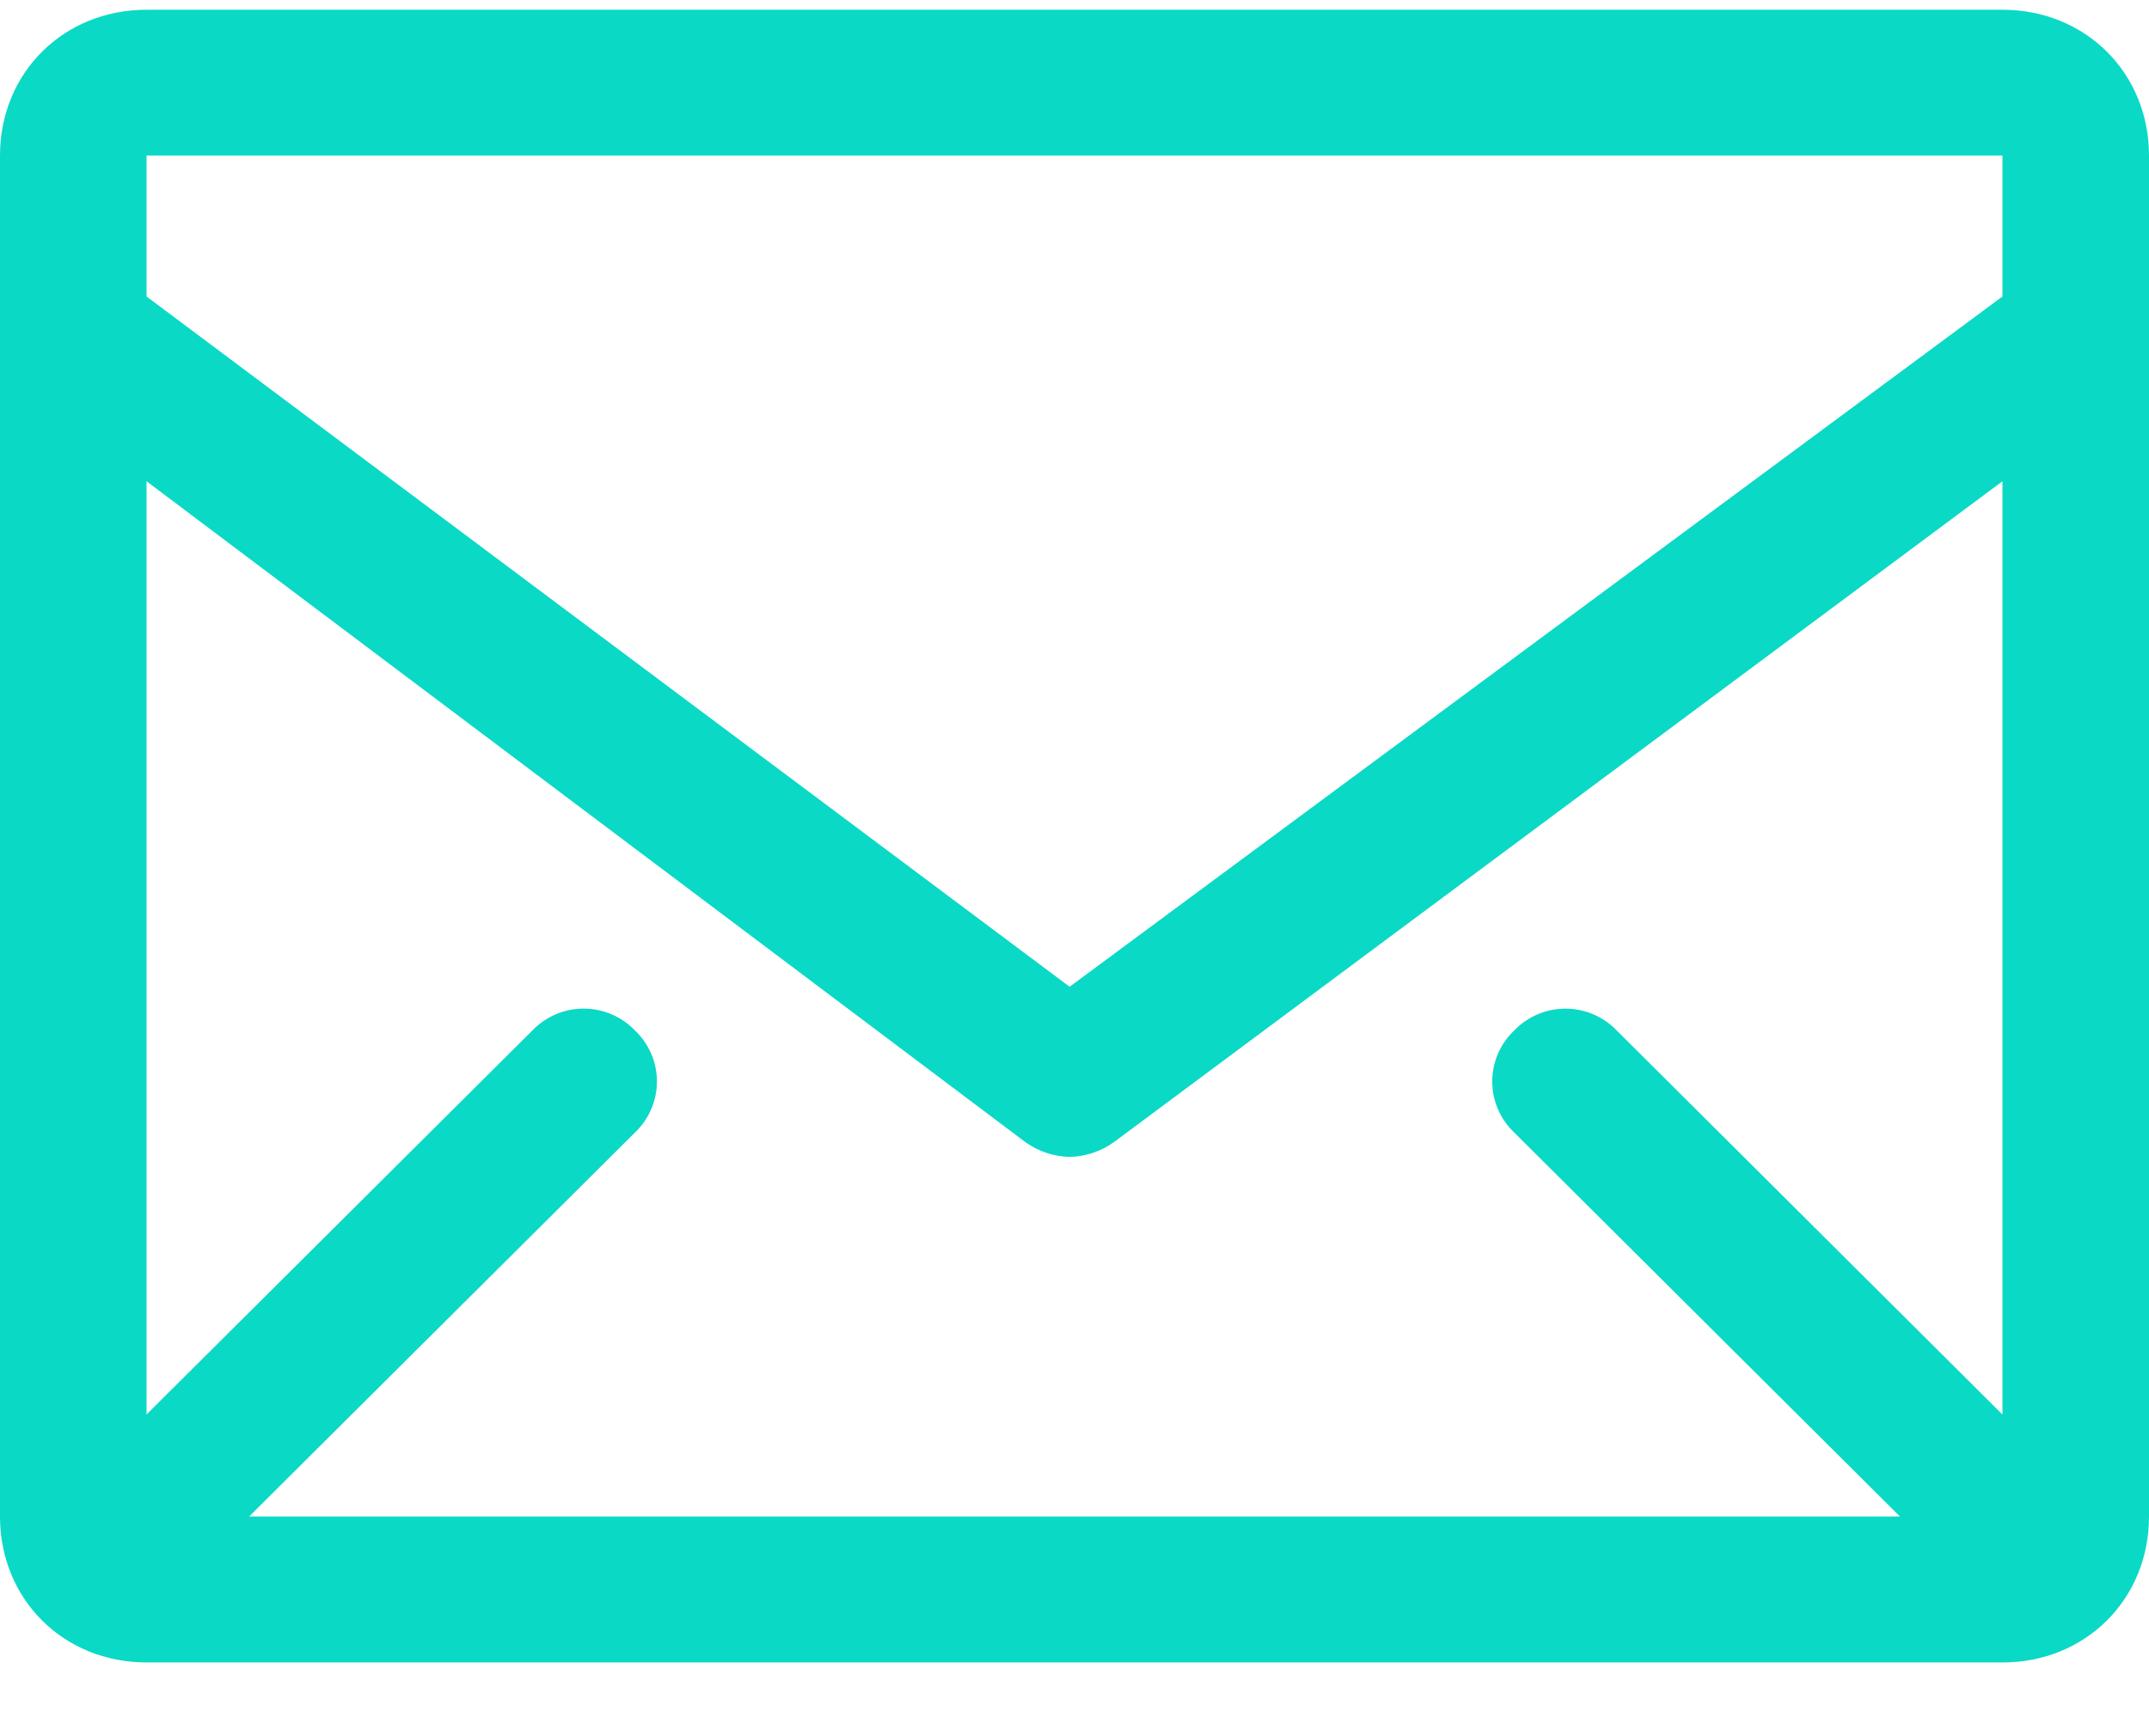
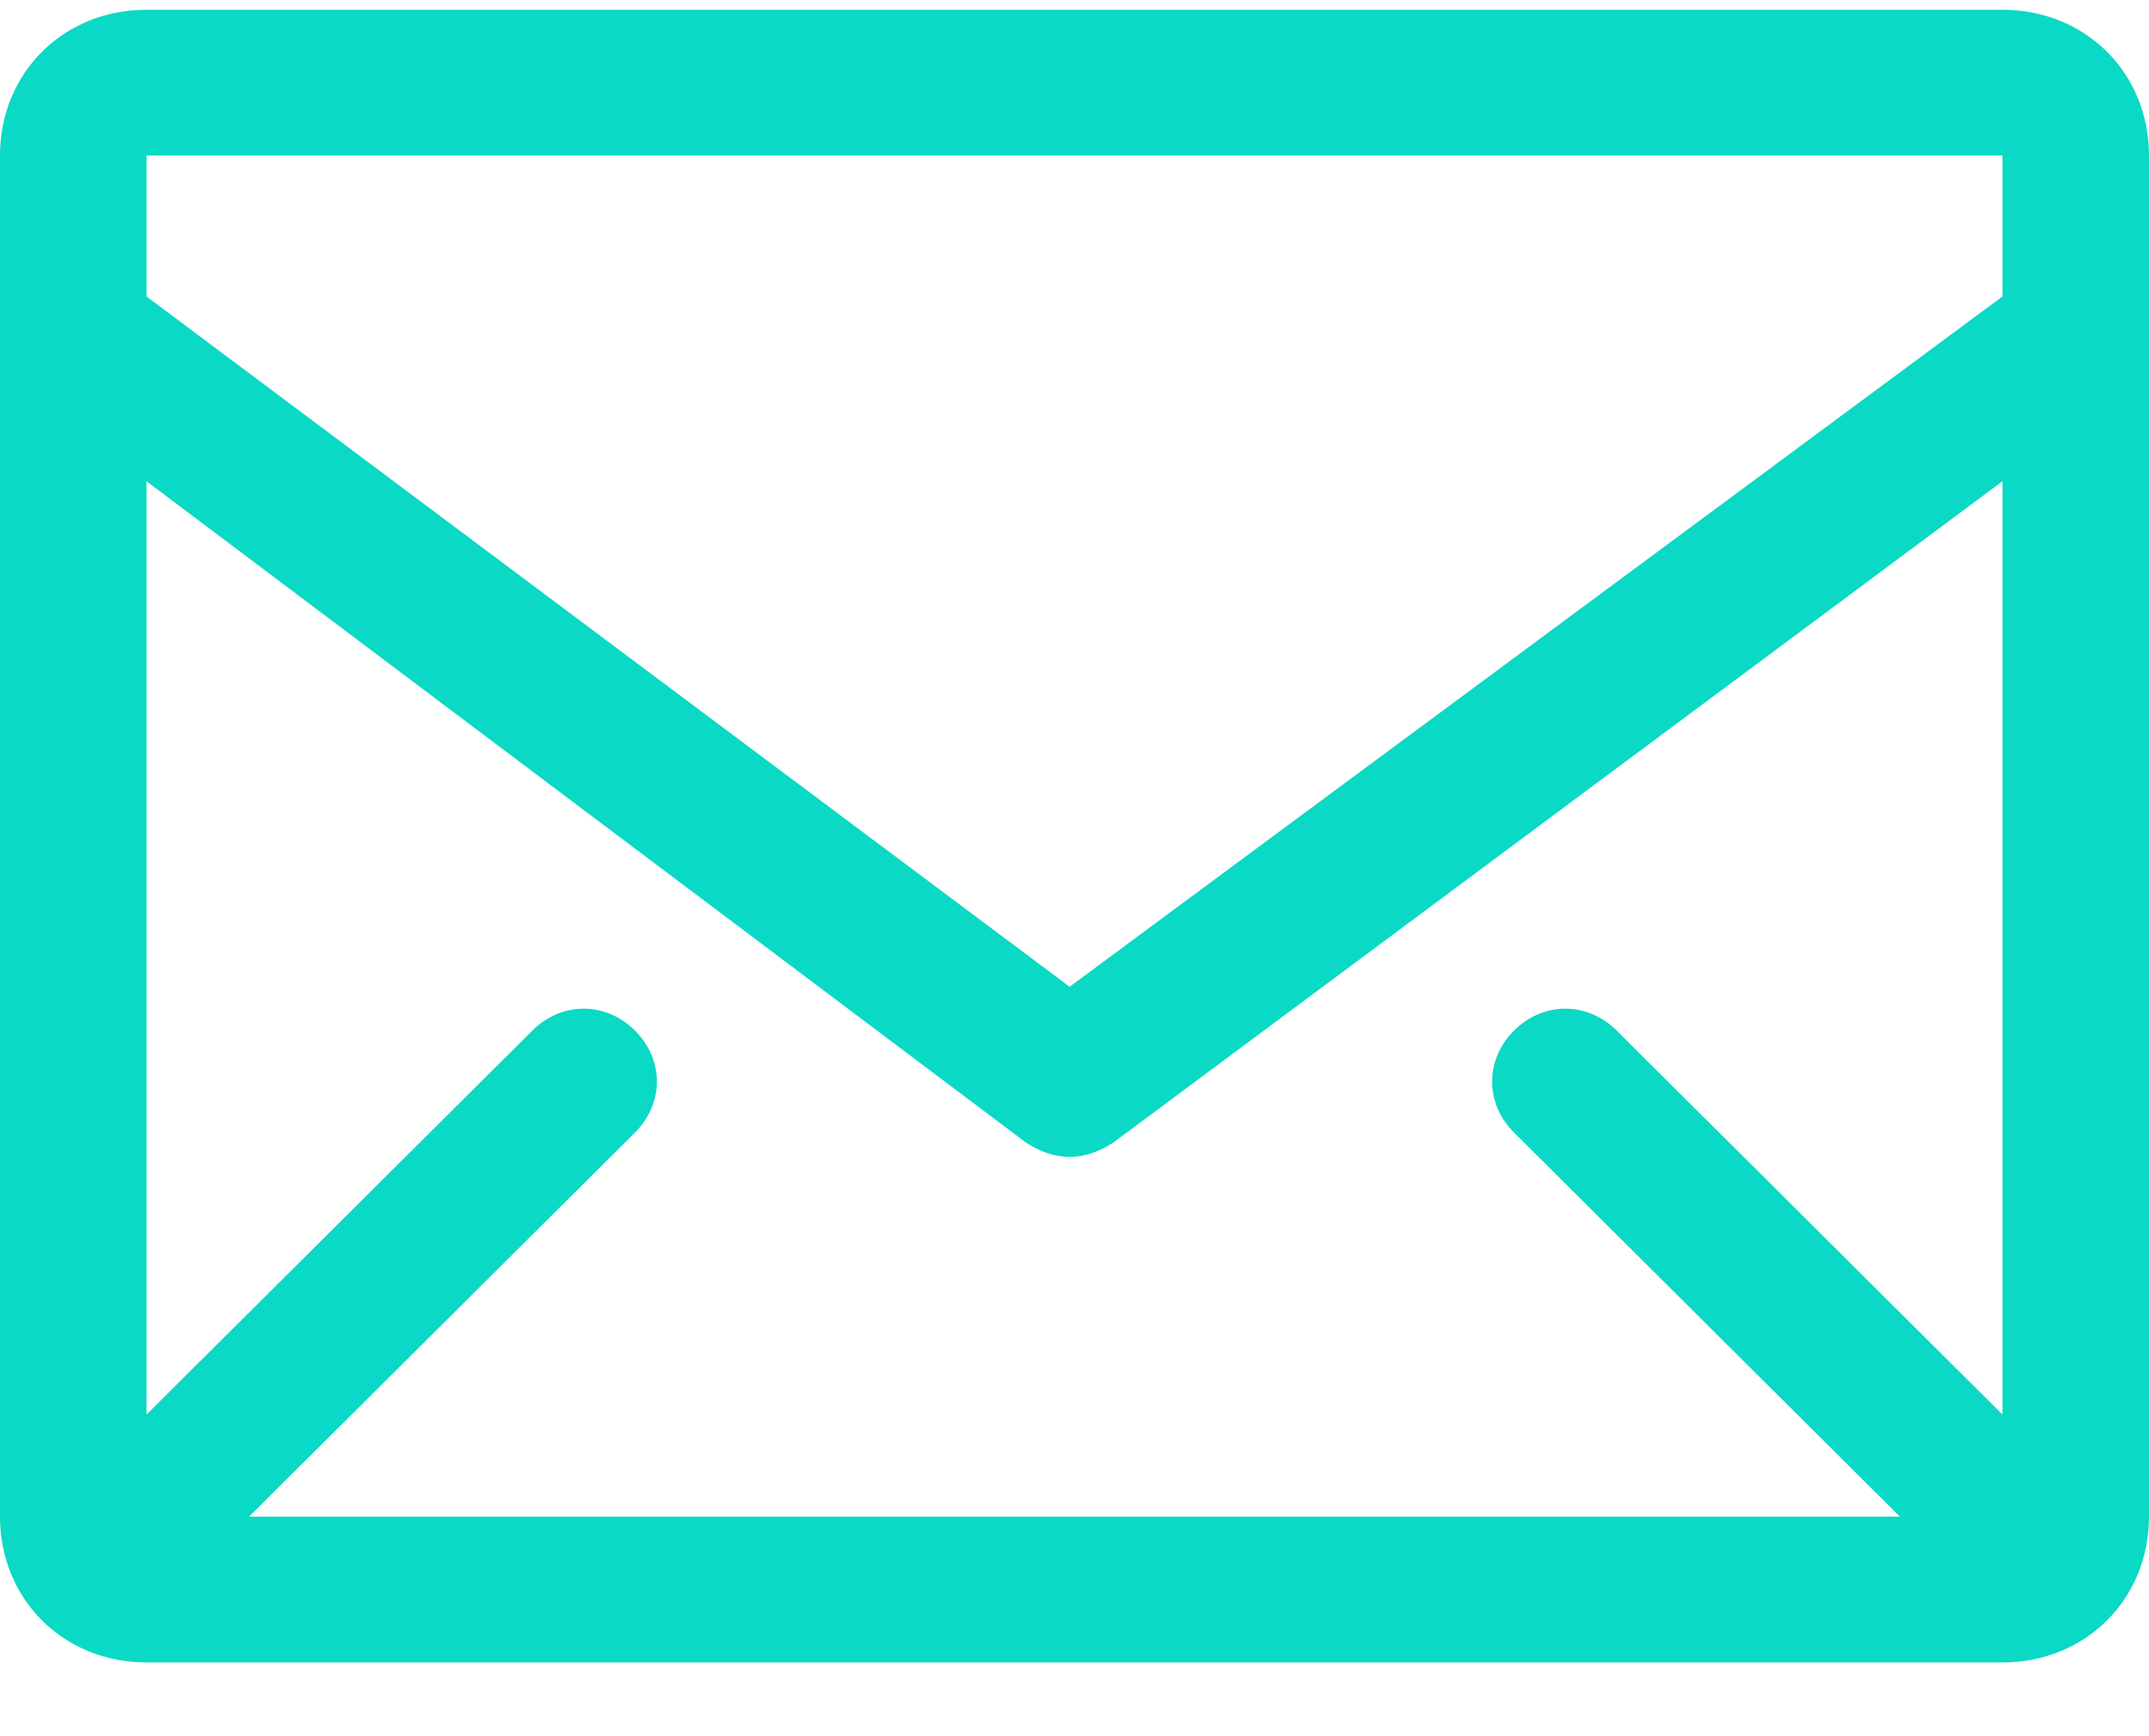
- <svg xmlns="http://www.w3.org/2000/svg" width="26" height="21" fill="none">
-   <path d="M24.227.118H1.773C.768.118 0 .882 0 1.882v16.471c0 1 .768 1.765 1.773 1.765h22.454c1.005 0 1.773-.765 1.773-1.765V1.883c0-1-.768-1.765-1.773-1.765zm0 17L19.56 12.47a.86.86 0 00-1.24 0 .85.85 0 000 1.235l4.667 4.647H3.014l4.668-4.647a.85.85 0 000-1.235.86.86 0 00-1.241 0l-4.668 4.647V5.824l10.636 8a.956.956 0 00.532.176.956.956 0 00.532-.176l10.754-8v11.294zm0-15.236v1.706l-11.286 8.353L1.773 3.588V1.882h22.454z" fill="#0AD9C6" />
+ <svg xmlns="http://www.w3.org/2000/svg" width="26" height="21" viewBox="0 0 26 21" fill="none">
+   <path d="M24.227 0.118H1.773C0.768 0.118 0 0.882 0 1.882V18.353C0 19.353 0.768 20.118 1.773 20.118H24.227C25.232 20.118 26 19.353 26 18.353V1.882C26 0.882 25.232 0.118 24.227 0.118ZM24.227 17.118L19.559 12.471C19.204 12.118 18.673 12.118 18.318 12.471C17.964 12.824 17.964 13.353 18.318 13.706L22.986 18.353H3.014L7.682 13.706C8.036 13.353 8.036 12.824 7.682 12.471C7.327 12.118 6.795 12.118 6.441 12.471L1.773 17.118V5.824L12.409 13.824C12.586 13.941 12.764 14 12.941 14C13.118 14 13.295 13.941 13.473 13.824L24.227 5.824V17.118ZM24.227 1.882V3.588L12.941 11.941L1.773 3.588V1.882H24.227Z" fill="#0AD9C6" />
</svg>
